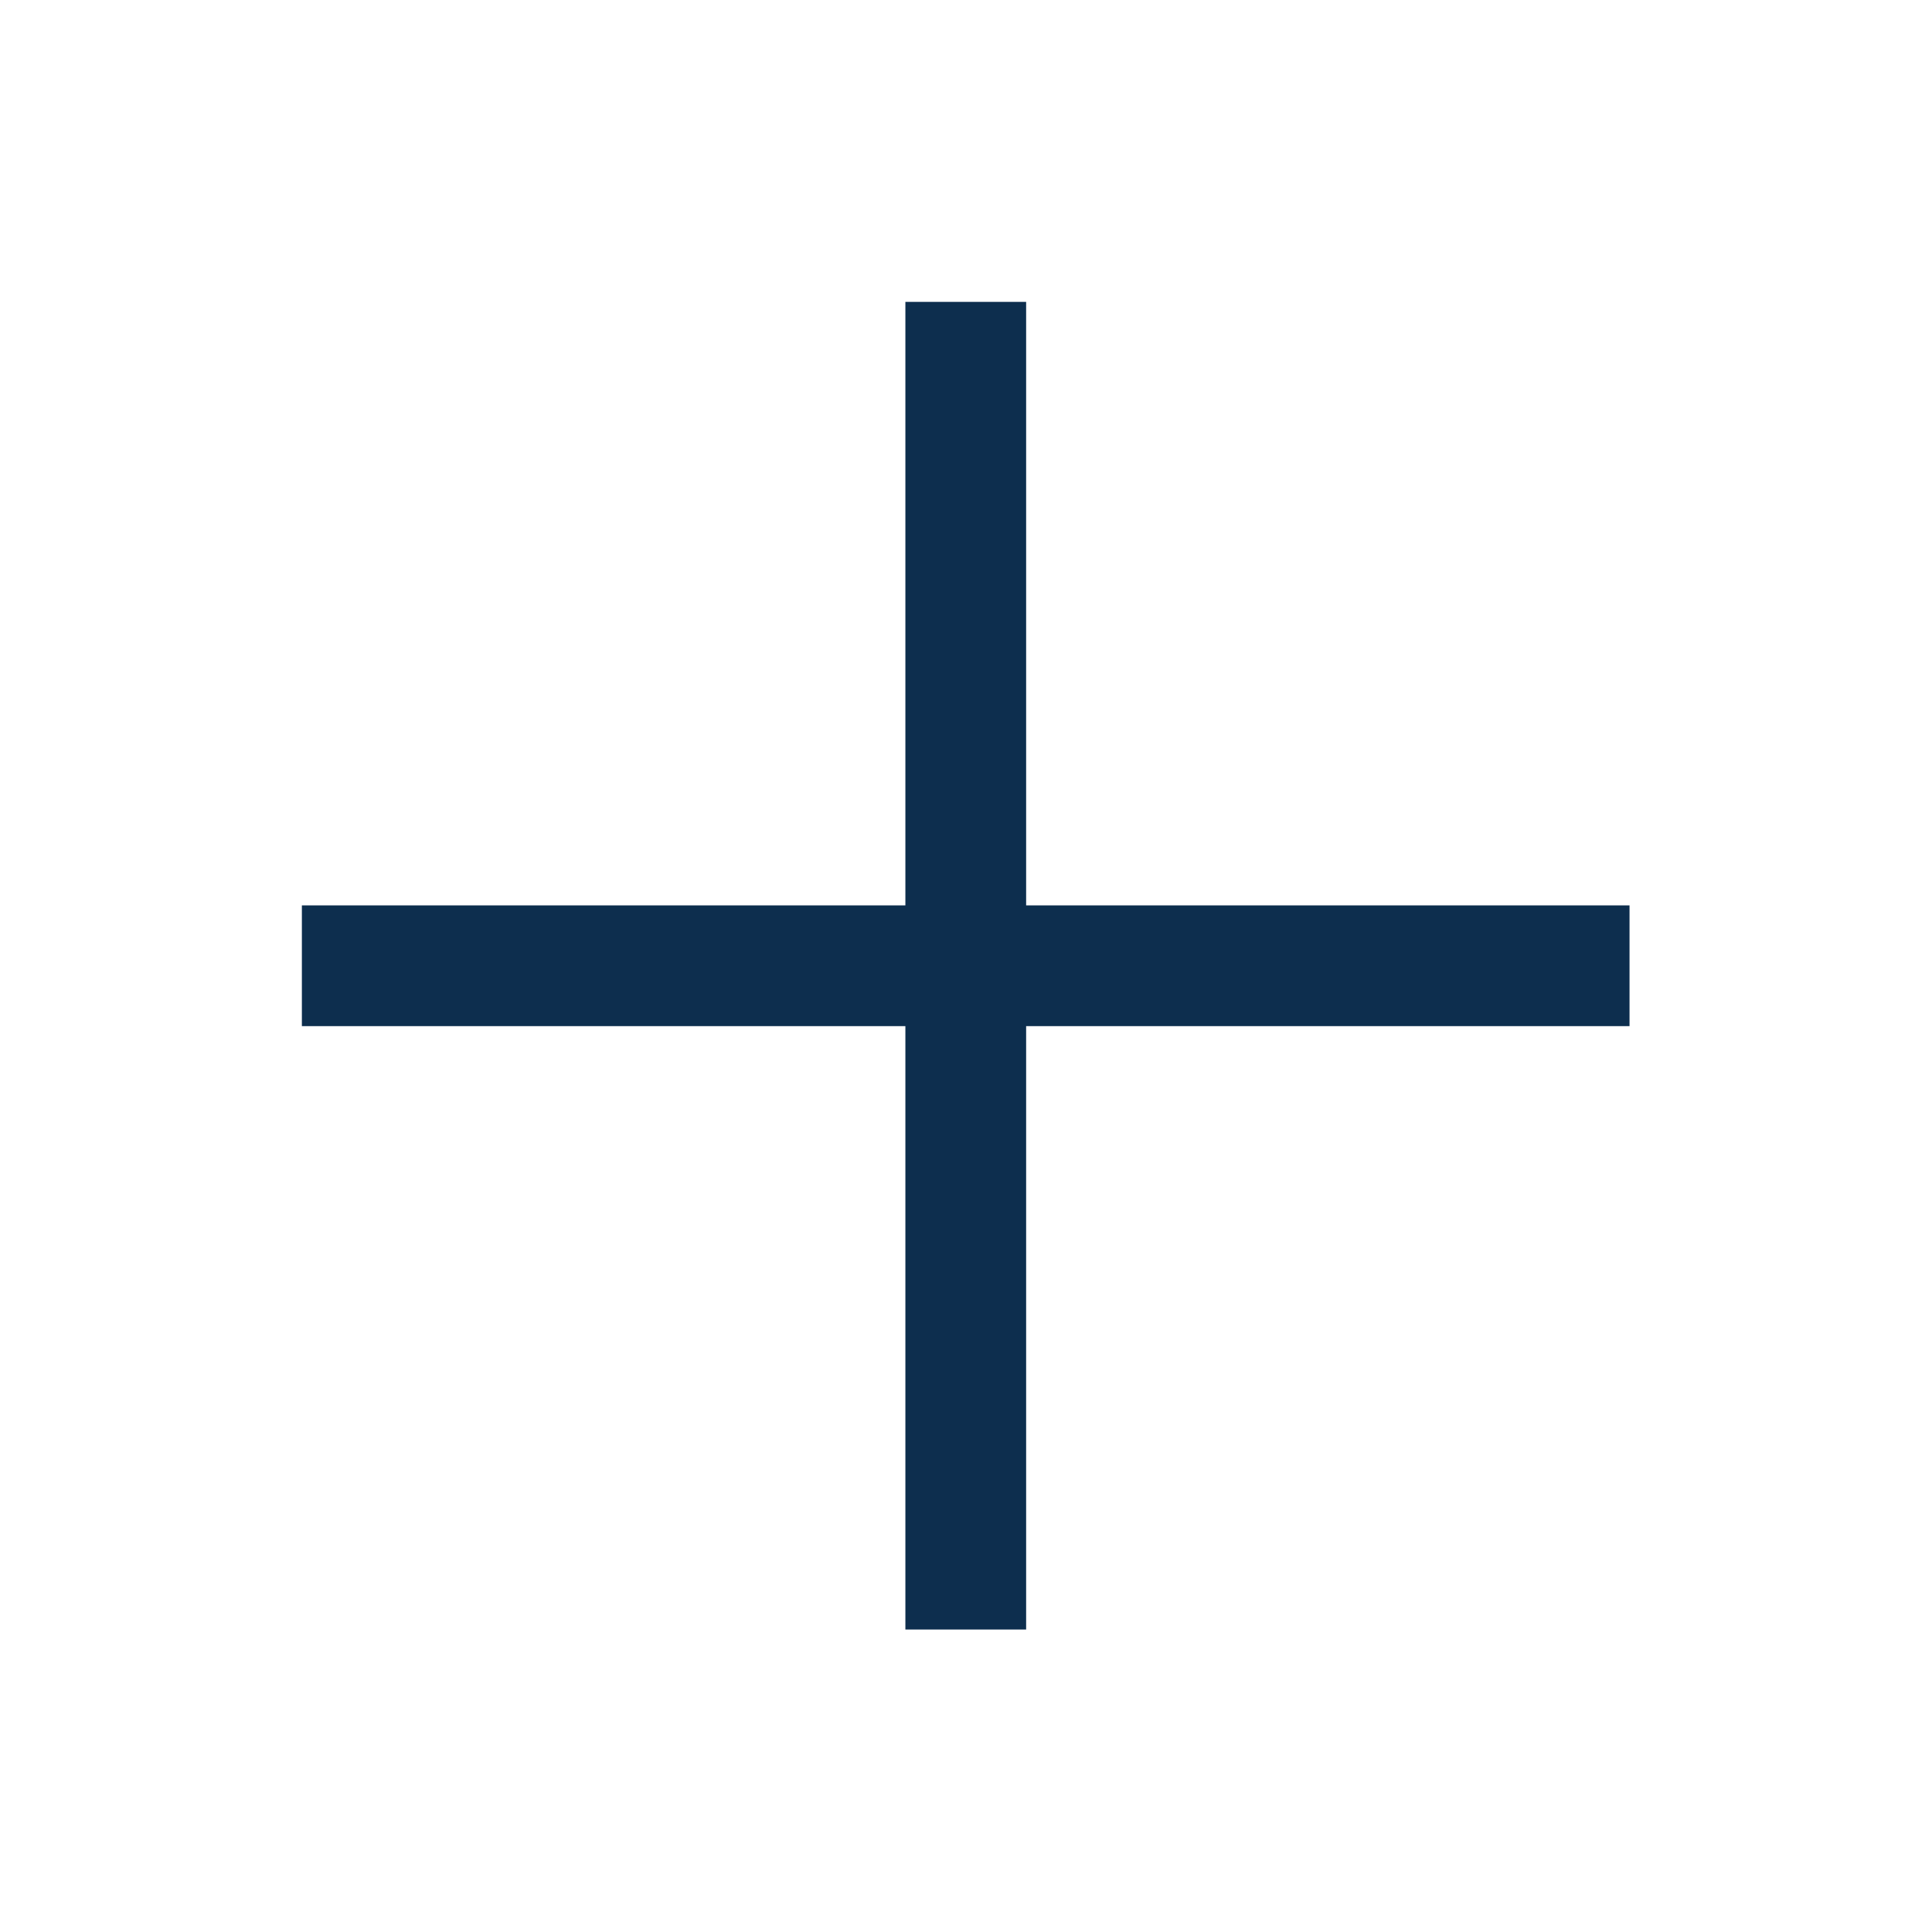
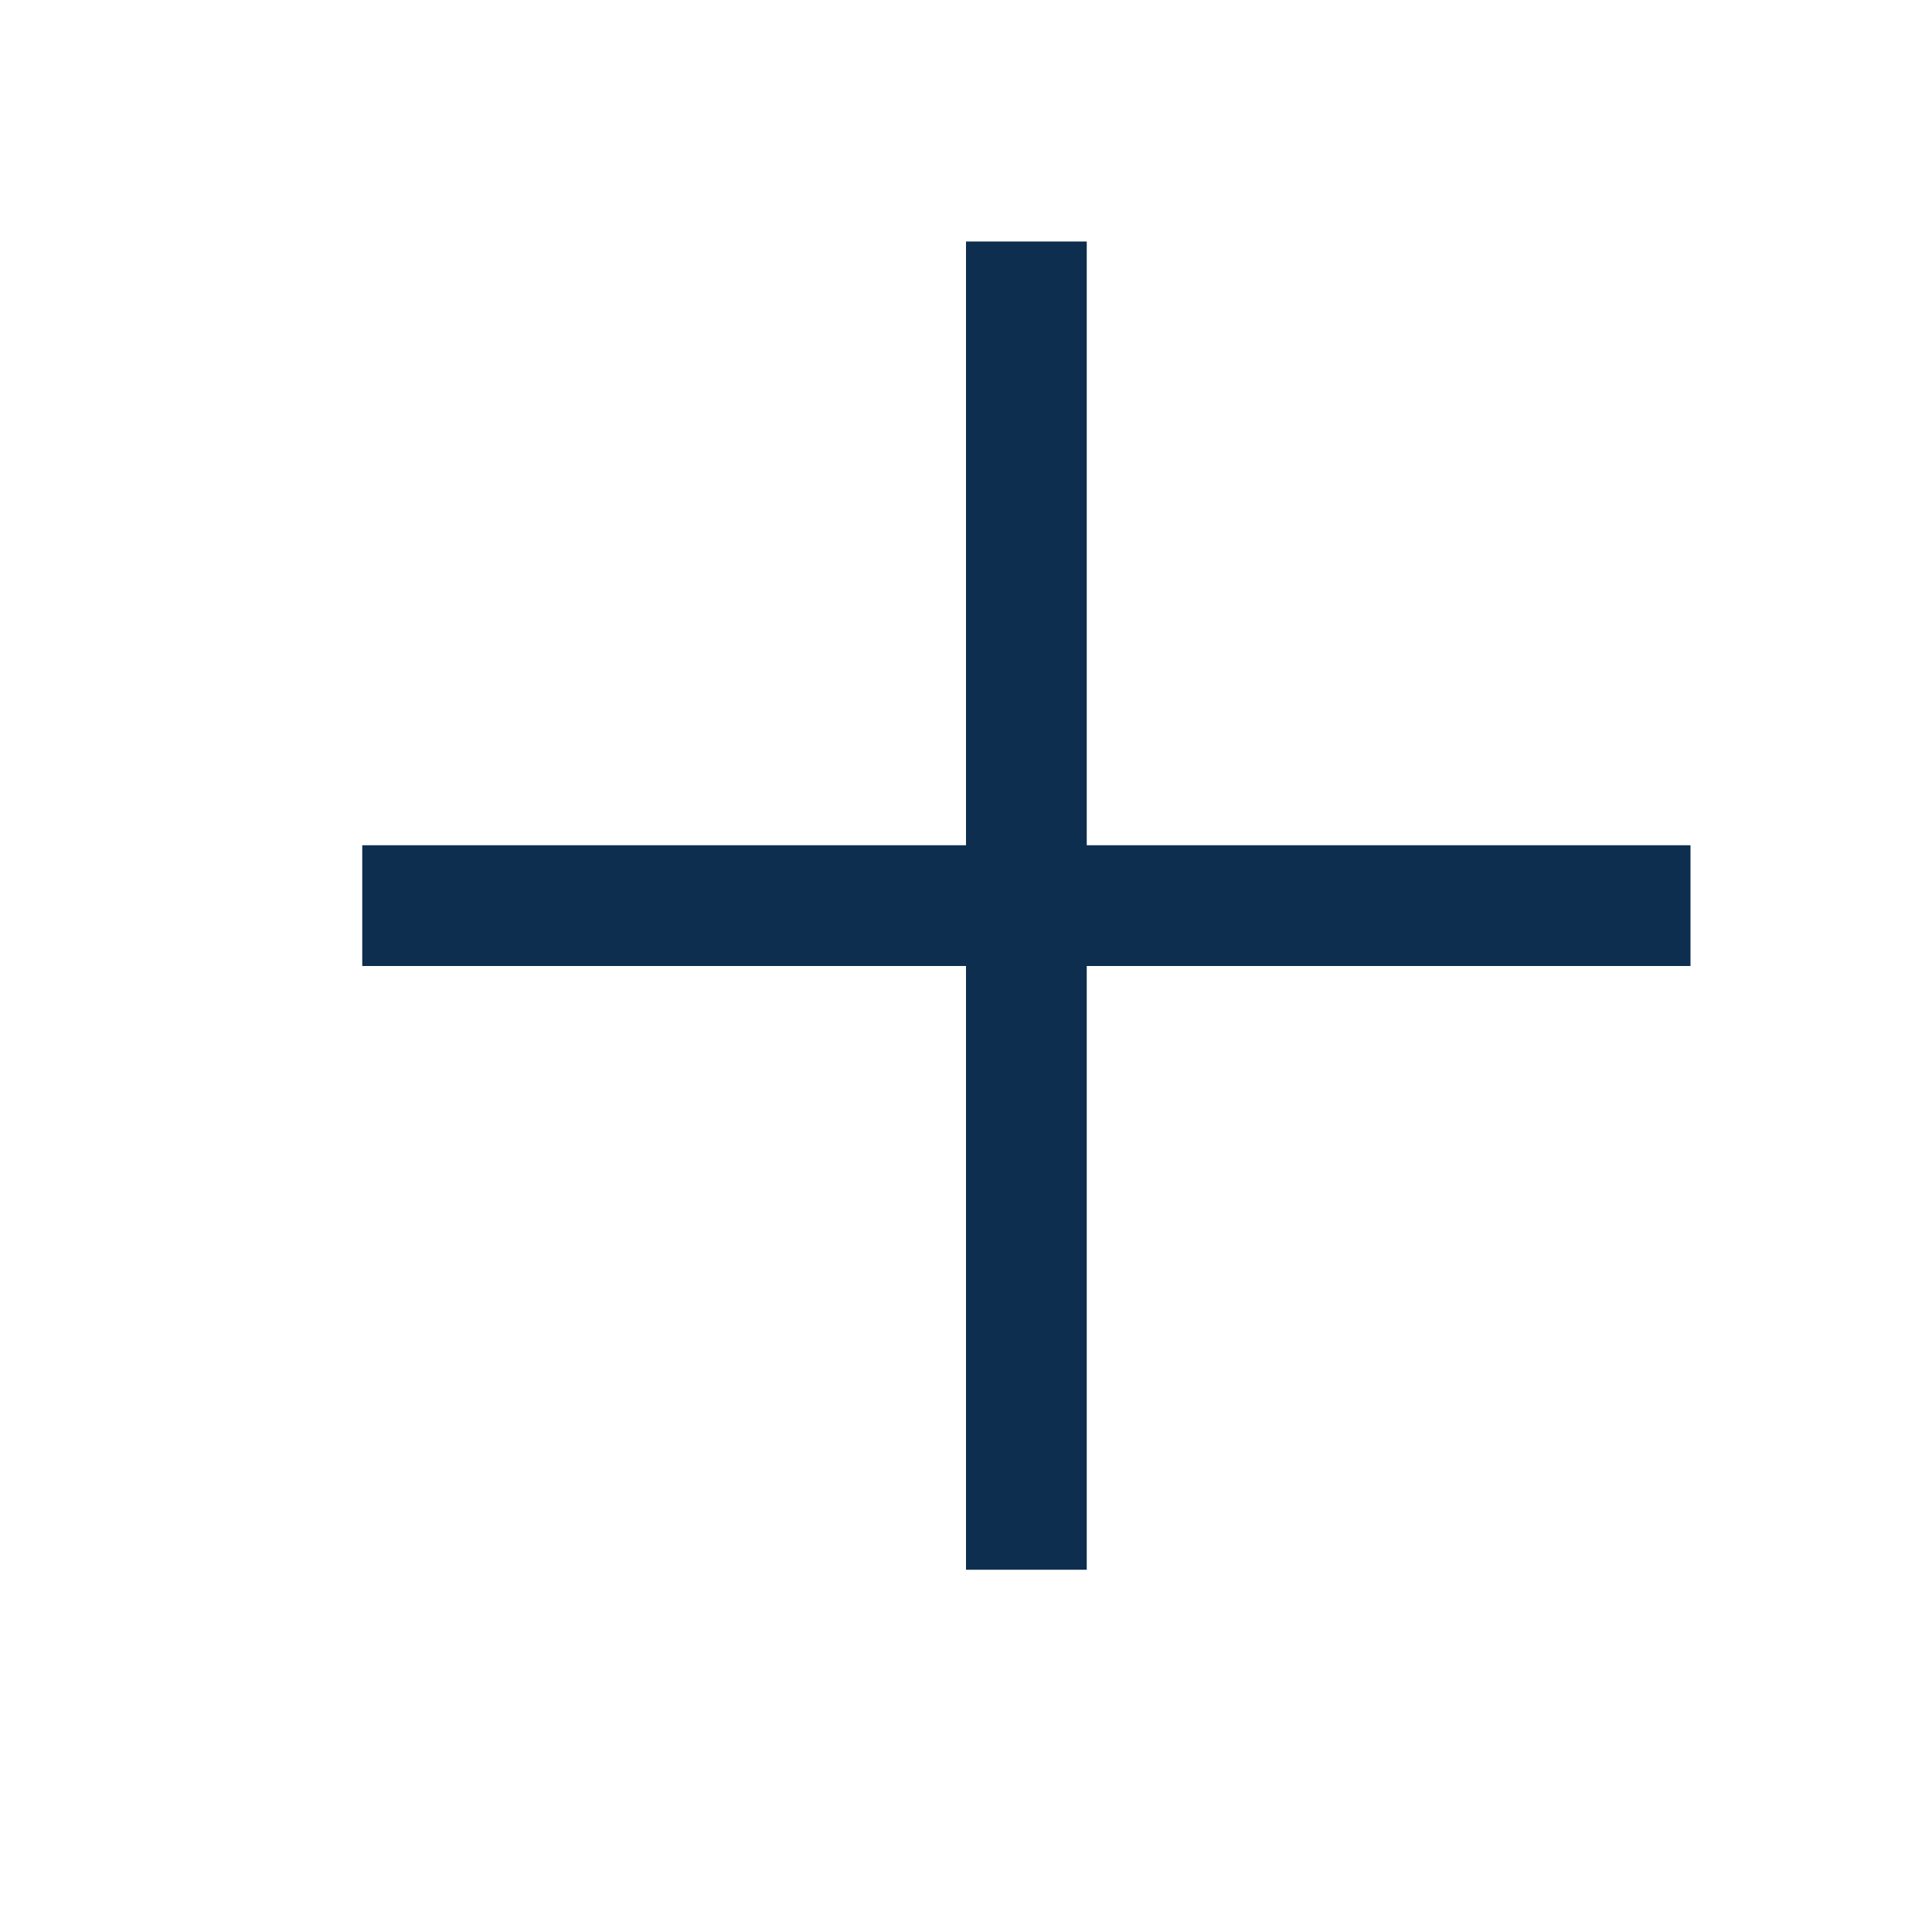
<svg xmlns="http://www.w3.org/2000/svg" width="16" height="16" viewBox="0 0 16 16" fill="none">
-   <path d="M2.5 7.998H13.495" stroke="#0D2E4E" />
-   <path d="M7.998 13.495V2.5" stroke="#0D2E4E" />
+   <path d="M3 7.5H14" stroke="#0D2E4E" />
+   <path d="M8.5 13V2" stroke="#0D2E4E" />
</svg>
